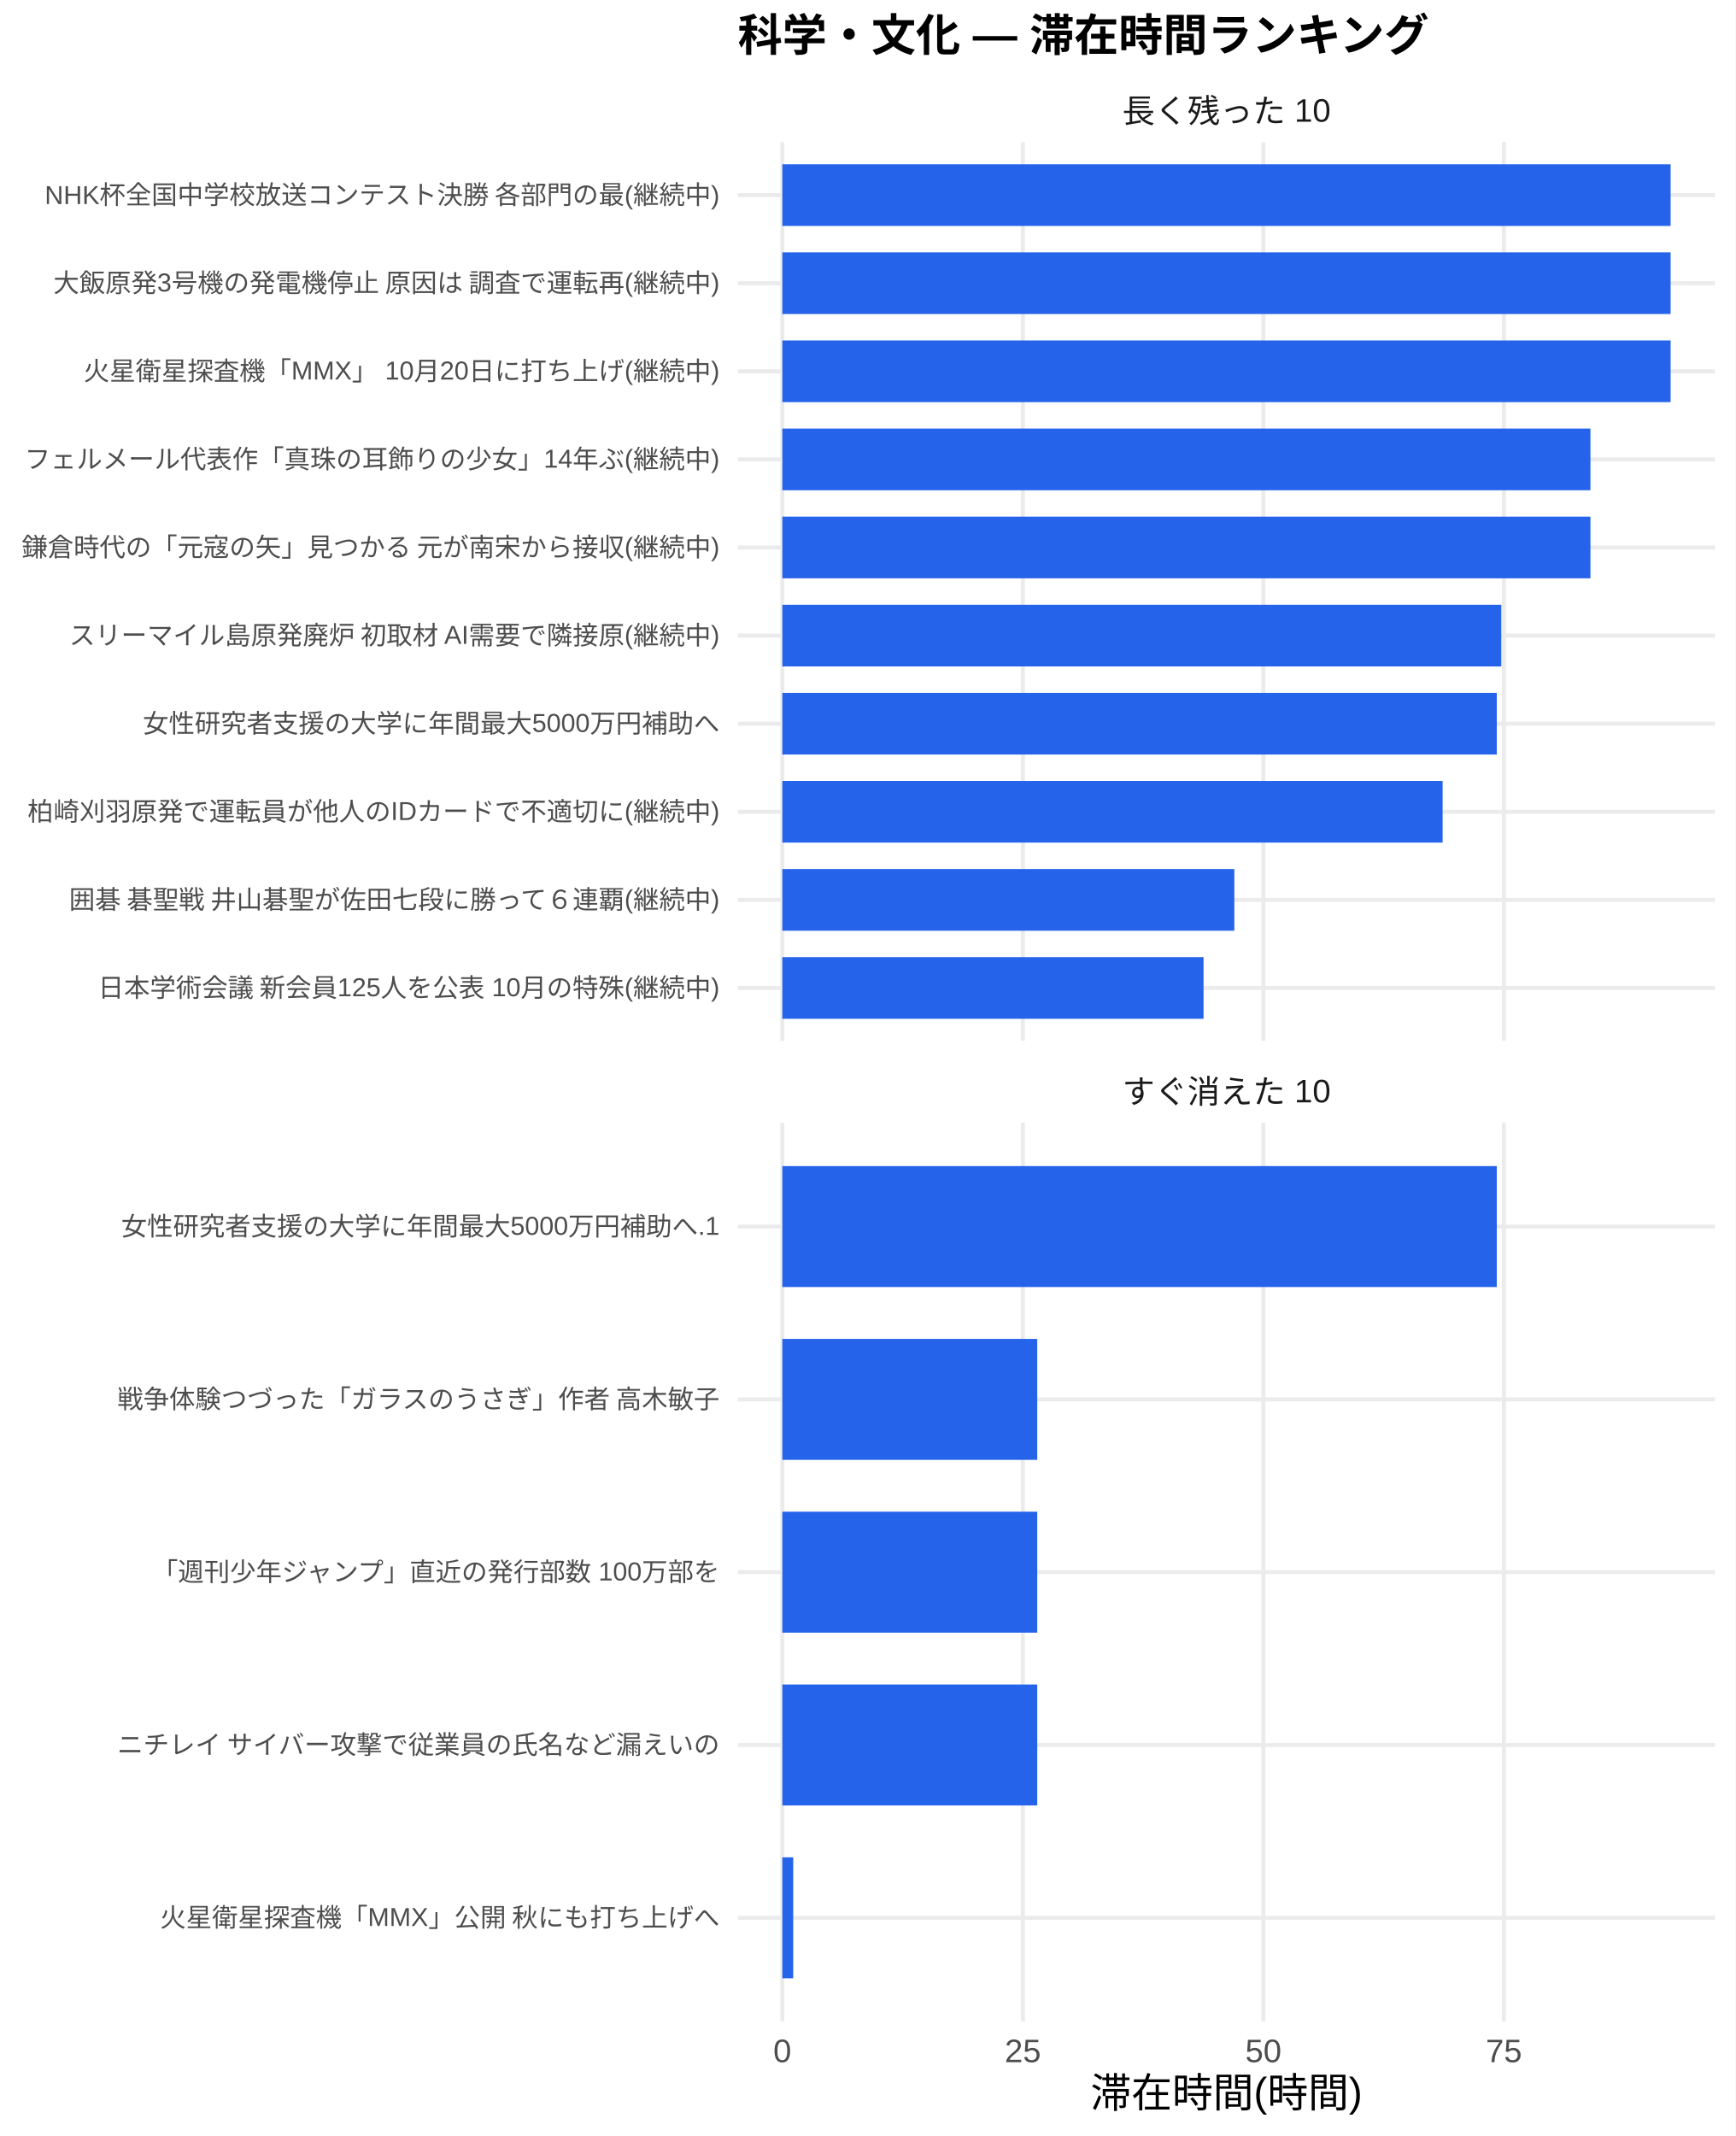
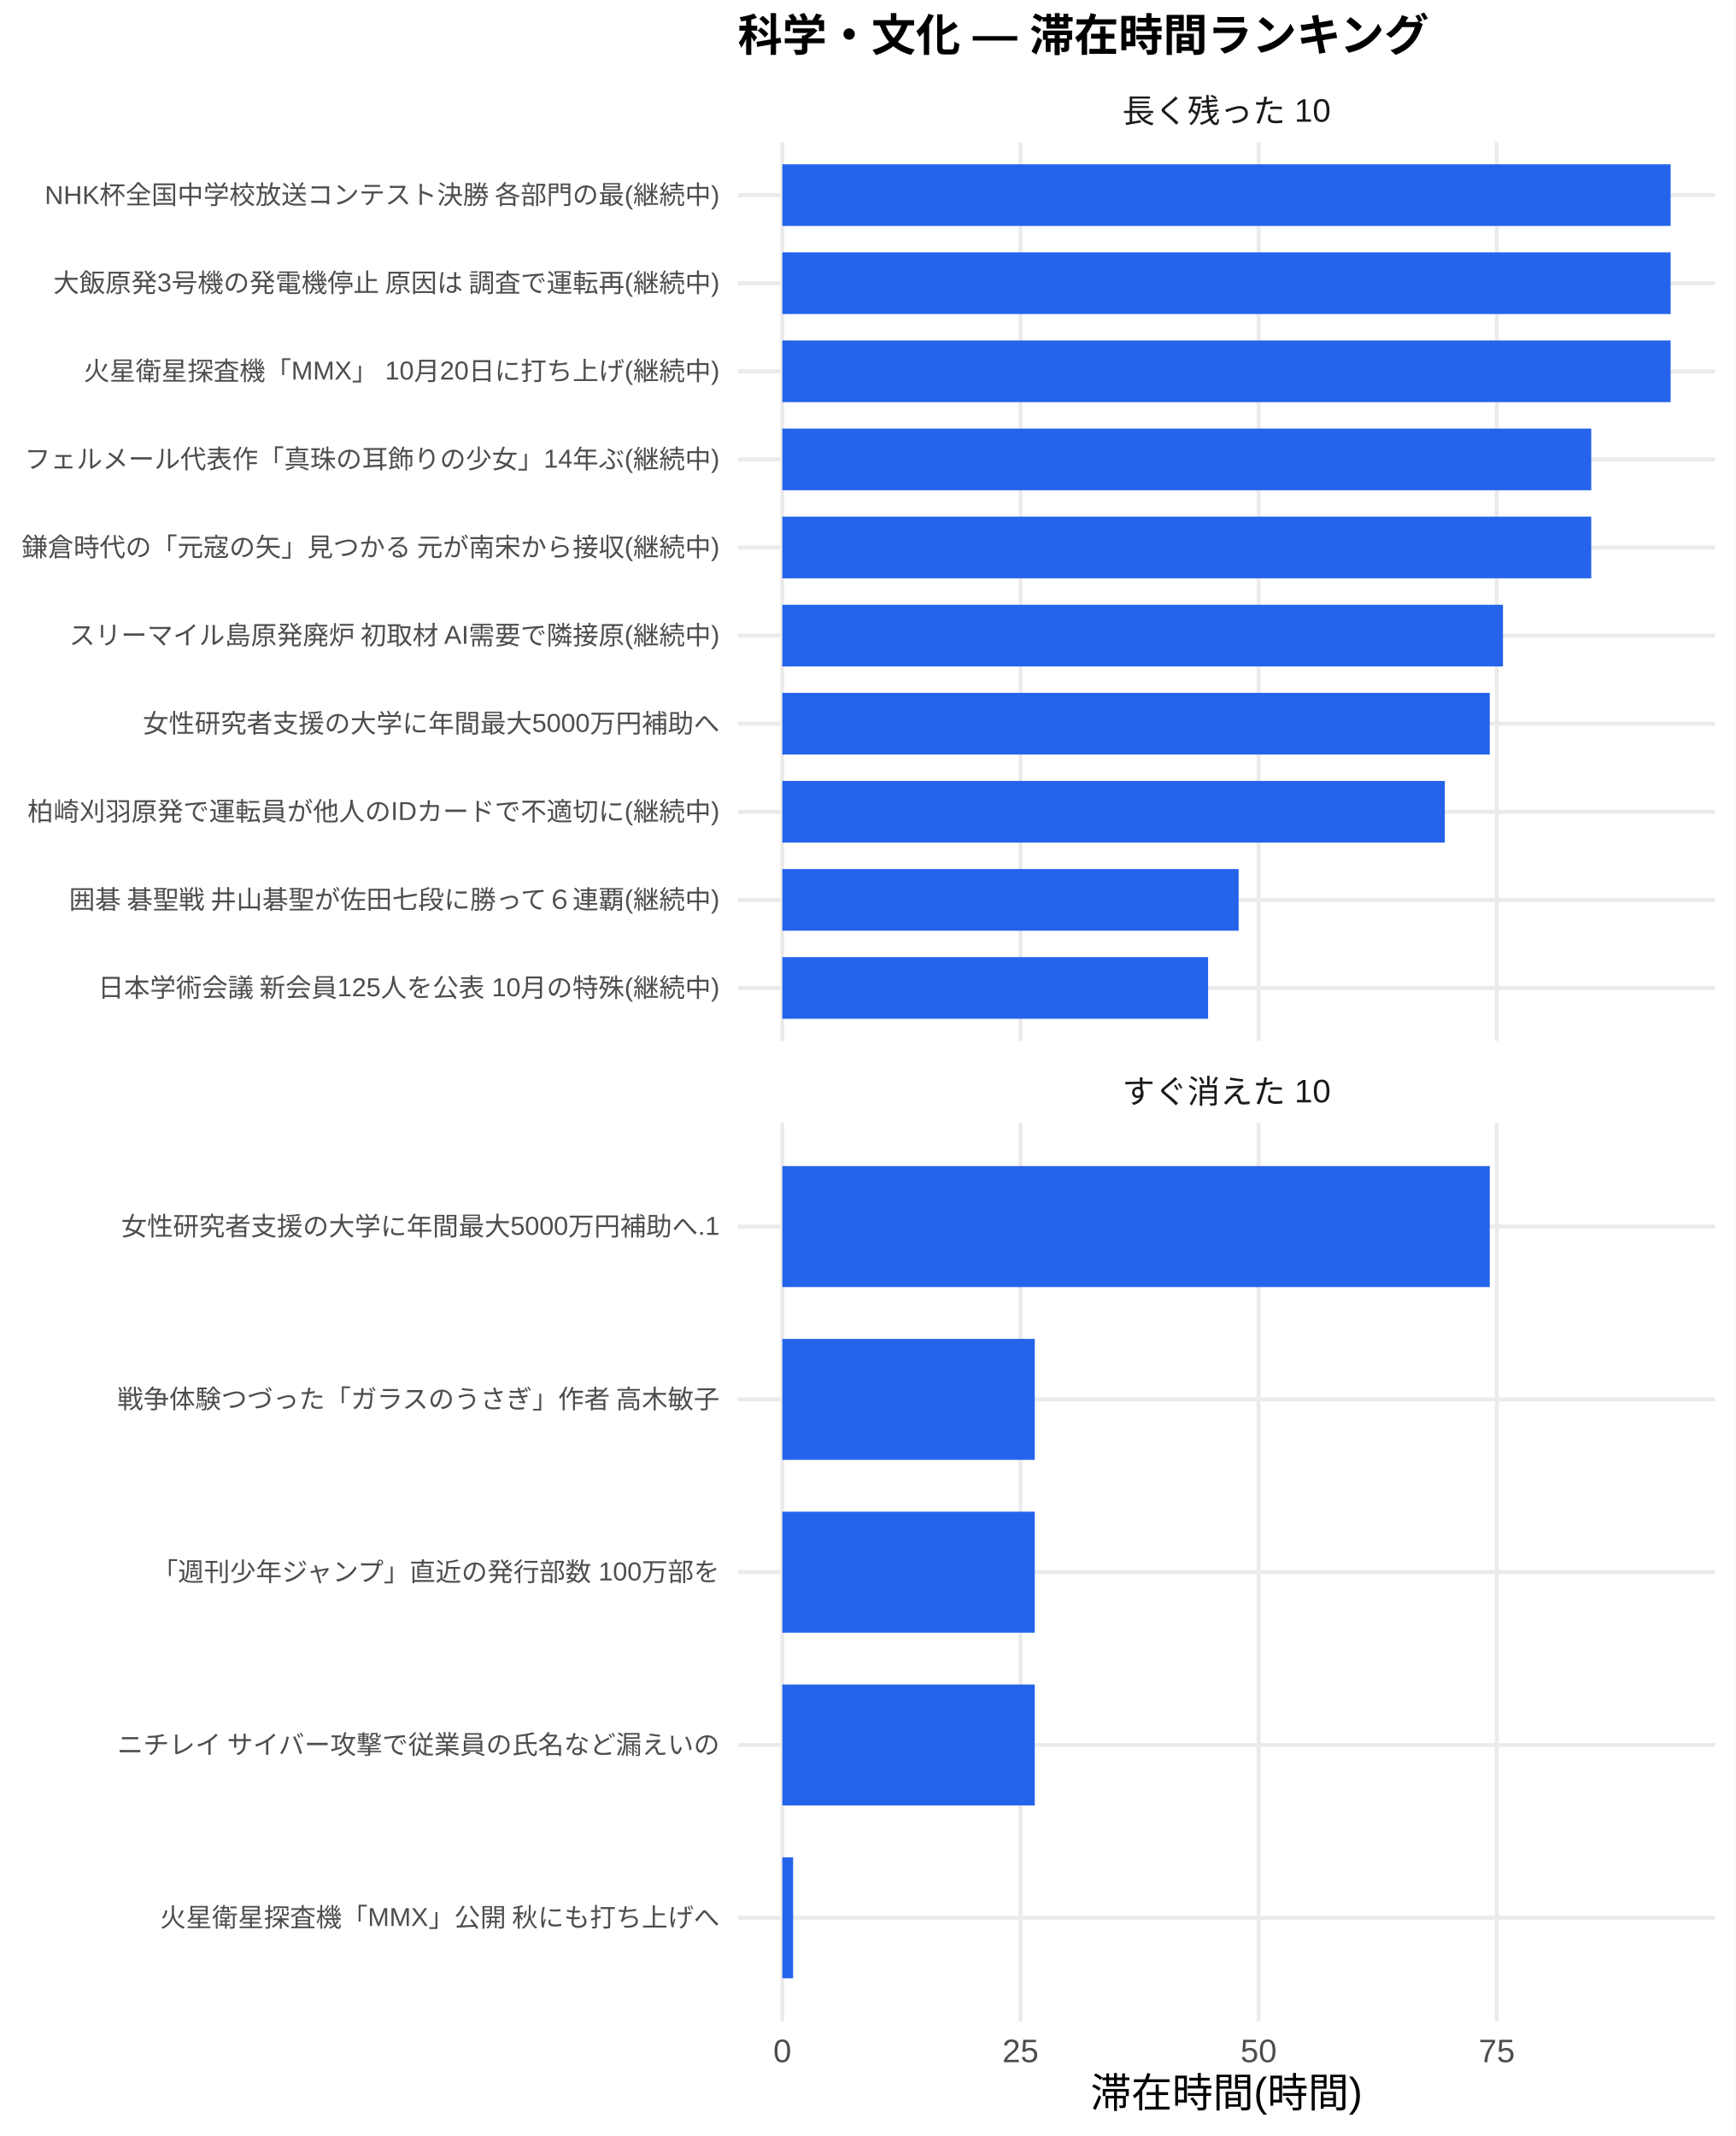
<svg xmlns="http://www.w3.org/2000/svg" width="468.00pt" height="576.00pt" viewBox="0 0 468.00 576.00">
  <g class="svglite">
    <defs>
      <style type="text/css">
    .svglite line, .svglite polyline, .svglite polygon, .svglite path, .svglite rect, .svglite circle {
      fill: none;
      stroke: #000000;
      stroke-linecap: round;
      stroke-linejoin: round;
      stroke-miterlimit: 10.00;
    }
    .svglite text {
      white-space: pre;
    }
    .svglite g.glyphgroup path {
      fill: inherit;
      stroke: none;
    }
  </style>
    </defs>
    <rect width="100%" height="100%" style="stroke: none; fill: #FFFFFF;" />
    <defs>
      <clipPath id="cpMC4wMHw0NjguMDB8MC4wMHw1NzYuMDA=">
        <rect x="0.00" y="0.00" width="468.00" height="576.00" />
      </clipPath>
    </defs>
    <g clip-path="url(#cpMC4wMHw0NjguMDB8MC4wMHw1NzYuMDA=)">
      <rect x="0.00" y="0.00" width="468.00" height="576.00" style="stroke-width: 1.07; stroke: none; fill: #FFFFFF;" />
    </g>
    <defs>
      <clipPath id="cpMTk5LjAwfDQ2Mi41MnwzOC4zNnwyODAuNjc=">
        <rect x="199.00" y="38.36" width="263.52" height="242.31" />
      </clipPath>
    </defs>
    <g clip-path="url(#cpMTk5LjAwfDQ2Mi41MnwzOC4zNnwyODAuNjc=)">
      <polyline points="199.00,266.42 462.52,266.42 " style="stroke-width: 1.07; stroke: #EBEBEB; stroke-linecap: butt;" />
      <polyline points="199.00,242.66 462.52,242.66 " style="stroke-width: 1.07; stroke: #EBEBEB; stroke-linecap: butt;" />
      <polyline points="199.00,218.91 462.52,218.91 " style="stroke-width: 1.07; stroke: #EBEBEB; stroke-linecap: butt;" />
      <polyline points="199.00,195.15 462.52,195.15 " style="stroke-width: 1.07; stroke: #EBEBEB; stroke-linecap: butt;" />
      <polyline points="199.00,171.39 462.52,171.39 " style="stroke-width: 1.07; stroke: #EBEBEB; stroke-linecap: butt;" />
      <polyline points="199.00,147.64 462.52,147.64 " style="stroke-width: 1.07; stroke: #EBEBEB; stroke-linecap: butt;" />
      <polyline points="199.00,123.88 462.52,123.88 " style="stroke-width: 1.07; stroke: #EBEBEB; stroke-linecap: butt;" />
      <polyline points="199.00,100.13 462.52,100.13 " style="stroke-width: 1.07; stroke: #EBEBEB; stroke-linecap: butt;" />
      <polyline points="199.00,76.37 462.52,76.37 " style="stroke-width: 1.07; stroke: #EBEBEB; stroke-linecap: butt;" />
      <polyline points="199.00,52.61 462.52,52.61 " style="stroke-width: 1.07; stroke: #EBEBEB; stroke-linecap: butt;" />
      <polyline points="210.98,280.67 210.98,38.36 " style="stroke-width: 1.07; stroke: #EBEBEB; stroke-linecap: butt;" />
-       <polyline points="275.85,280.67 275.85,38.36 " style="stroke-width: 1.07; stroke: #EBEBEB; stroke-linecap: butt;" />
-       <polyline points="340.71,280.67 340.71,38.36 " style="stroke-width: 1.07; stroke: #EBEBEB; stroke-linecap: butt;" />
-       <polyline points="405.57,280.67 405.57,38.36 " style="stroke-width: 1.07; stroke: #EBEBEB; stroke-linecap: butt;" />
+       <polyline points="275.21,280.67 275.21,38.36 " style="stroke-width: 1.07; stroke: #EBEBEB; stroke-linecap: butt;" />
+       <polyline points="339.43,280.67 339.43,38.36 " style="stroke-width: 1.07; stroke: #EBEBEB; stroke-linecap: butt;" />
+       <polyline points="403.66,280.67 403.66,38.36 " style="stroke-width: 1.07; stroke: #EBEBEB; stroke-linecap: butt;" />
      <rect x="210.98" y="44.30" width="239.56" height="16.63" style="stroke-width: 1.07; stroke: none; stroke-linecap: butt; stroke-linejoin: miter; fill: #2563EB;" />
      <rect x="210.98" y="68.05" width="239.56" height="16.63" style="stroke-width: 1.07; stroke: none; stroke-linecap: butt; stroke-linejoin: miter; fill: #2563EB;" />
      <rect x="210.98" y="91.81" width="239.56" height="16.63" style="stroke-width: 1.07; stroke: none; stroke-linecap: butt; stroke-linejoin: miter; fill: #2563EB;" />
-       <rect x="210.98" y="115.57" width="217.94" height="16.63" style="stroke-width: 1.07; stroke: none; stroke-linecap: butt; stroke-linejoin: miter; fill: #2563EB;" />
-       <rect x="210.98" y="139.32" width="217.94" height="16.63" style="stroke-width: 1.07; stroke: none; stroke-linecap: butt; stroke-linejoin: miter; fill: #2563EB;" />
-       <rect x="210.98" y="163.08" width="193.90" height="16.63" style="stroke-width: 1.07; stroke: none; stroke-linecap: butt; stroke-linejoin: miter; fill: #2563EB;" />
-       <rect x="210.98" y="186.84" width="192.69" height="16.63" style="stroke-width: 1.07; stroke: none; stroke-linecap: butt; stroke-linejoin: miter; fill: #2563EB;" />
-       <rect x="210.98" y="210.59" width="178.07" height="16.63" style="stroke-width: 1.07; stroke: none; stroke-linecap: butt; stroke-linejoin: miter; fill: #2563EB;" />
-       <rect x="210.98" y="234.35" width="121.90" height="16.63" style="stroke-width: 1.07; stroke: none; stroke-linecap: butt; stroke-linejoin: miter; fill: #2563EB;" />
-       <rect x="210.98" y="258.10" width="113.60" height="16.63" style="stroke-width: 1.07; stroke: none; stroke-linecap: butt; stroke-linejoin: miter; fill: #2563EB;" />
+       <rect x="210.98" y="115.57" width="218.15" height="16.63" style="stroke-width: 1.07; stroke: none; stroke-linecap: butt; stroke-linejoin: miter; fill: #2563EB;" />
+       <rect x="210.98" y="139.32" width="218.15" height="16.63" style="stroke-width: 1.07; stroke: none; stroke-linecap: butt; stroke-linejoin: miter; fill: #2563EB;" />
+       <rect x="210.98" y="163.08" width="194.35" height="16.63" style="stroke-width: 1.07; stroke: none; stroke-linecap: butt; stroke-linejoin: miter; fill: #2563EB;" />
+       <rect x="210.98" y="186.84" width="190.79" height="16.63" style="stroke-width: 1.07; stroke: none; stroke-linecap: butt; stroke-linejoin: miter; fill: #2563EB;" />
+       <rect x="210.98" y="210.59" width="178.67" height="16.63" style="stroke-width: 1.07; stroke: none; stroke-linecap: butt; stroke-linejoin: miter; fill: #2563EB;" />
+       <rect x="210.98" y="234.35" width="123.06" height="16.63" style="stroke-width: 1.07; stroke: none; stroke-linecap: butt; stroke-linejoin: miter; fill: #2563EB;" />
+       <rect x="210.98" y="258.10" width="114.83" height="16.63" style="stroke-width: 1.07; stroke: none; stroke-linecap: butt; stroke-linejoin: miter; fill: #2563EB;" />
    </g>
    <g clip-path="url(#cpMC4wMHw0NjguMDB8MC4wMHw1NzYuMDA=)">
</g>
    <defs>
      <clipPath id="cpMTk5LjAwfDQ2Mi41MnwzMDIuODB8NTQ1LjEy">
        <rect x="199.00" y="302.80" width="263.52" height="242.31" />
      </clipPath>
    </defs>
    <g clip-path="url(#cpMTk5LjAwfDQ2Mi41MnwzMDIuODB8NTQ1LjEy)">
      <polyline points="199.00,517.16 462.52,517.16 " style="stroke-width: 1.07; stroke: #EBEBEB; stroke-linecap: butt;" />
      <polyline points="199.00,470.56 462.52,470.56 " style="stroke-width: 1.07; stroke: #EBEBEB; stroke-linecap: butt;" />
      <polyline points="199.00,423.96 462.52,423.96 " style="stroke-width: 1.07; stroke: #EBEBEB; stroke-linecap: butt;" />
      <polyline points="199.00,377.36 462.52,377.36 " style="stroke-width: 1.07; stroke: #EBEBEB; stroke-linecap: butt;" />
      <polyline points="199.00,330.76 462.52,330.76 " style="stroke-width: 1.07; stroke: #EBEBEB; stroke-linecap: butt;" />
      <polyline points="210.98,545.12 210.98,302.80 " style="stroke-width: 1.07; stroke: #EBEBEB; stroke-linecap: butt;" />
-       <polyline points="275.85,545.12 275.85,302.80 " style="stroke-width: 1.07; stroke: #EBEBEB; stroke-linecap: butt;" />
-       <polyline points="340.71,545.12 340.71,302.80 " style="stroke-width: 1.07; stroke: #EBEBEB; stroke-linecap: butt;" />
-       <polyline points="405.57,545.12 405.57,302.80 " style="stroke-width: 1.07; stroke: #EBEBEB; stroke-linecap: butt;" />
-       <rect x="210.98" y="314.45" width="192.69" height="32.62" style="stroke-width: 1.07; stroke: none; stroke-linecap: butt; stroke-linejoin: miter; fill: #2563EB;" />
-       <rect x="210.98" y="361.05" width="68.75" height="32.62" style="stroke-width: 1.07; stroke: none; stroke-linecap: butt; stroke-linejoin: miter; fill: #2563EB;" />
-       <rect x="210.98" y="407.65" width="68.75" height="32.62" style="stroke-width: 1.07; stroke: none; stroke-linecap: butt; stroke-linejoin: miter; fill: #2563EB;" />
-       <rect x="210.98" y="454.25" width="68.75" height="32.62" style="stroke-width: 1.07; stroke: none; stroke-linecap: butt; stroke-linejoin: miter; fill: #2563EB;" />
-       <rect x="210.98" y="500.85" width="2.94" height="32.62" style="stroke-width: 1.07; stroke: none; stroke-linecap: butt; stroke-linejoin: miter; fill: #2563EB;" />
+       <polyline points="275.21,545.12 275.21,302.80 " style="stroke-width: 1.07; stroke: #EBEBEB; stroke-linecap: butt;" />
+       <polyline points="339.43,545.12 339.43,302.80 " style="stroke-width: 1.07; stroke: #EBEBEB; stroke-linecap: butt;" />
+       <polyline points="403.66,545.12 403.66,302.80 " style="stroke-width: 1.07; stroke: #EBEBEB; stroke-linecap: butt;" />
+       <rect x="210.98" y="314.45" width="190.79" height="32.62" style="stroke-width: 1.07; stroke: none; stroke-linecap: butt; stroke-linejoin: miter; fill: #2563EB;" />
+       <rect x="210.98" y="361.05" width="68.08" height="32.62" style="stroke-width: 1.07; stroke: none; stroke-linecap: butt; stroke-linejoin: miter; fill: #2563EB;" />
+       <rect x="210.98" y="407.65" width="68.08" height="32.62" style="stroke-width: 1.07; stroke: none; stroke-linecap: butt; stroke-linejoin: miter; fill: #2563EB;" />
+       <rect x="210.98" y="454.25" width="68.08" height="32.62" style="stroke-width: 1.07; stroke: none; stroke-linecap: butt; stroke-linejoin: miter; fill: #2563EB;" />
+       <rect x="210.98" y="500.85" width="2.91" height="32.62" style="stroke-width: 1.07; stroke: none; stroke-linecap: butt; stroke-linejoin: miter; fill: #2563EB;" />
    </g>
    <g clip-path="url(#cpMC4wMHw0NjguMDB8MC4wMHw1NzYuMDA=)">
</g>
    <defs>
      <clipPath id="cpMTk5LjAwfDQ2Mi41MnwyODYuMTV8MzAyLjgw">
        <rect x="199.00" y="286.15" width="263.52" height="16.65" />
      </clipPath>
    </defs>
    <g clip-path="url(#cpMTk5LjAwfDQ2Mi41MnwyODYuMTV8MzAyLjgw)">
      <text x="330.76" y="297.50" text-anchor="middle" style="font-size: 8.80px;fill: #1A1A1A; font-family: &quot;Liberation Sans&quot;;" textLength="56.20px" lengthAdjust="spacingAndGlyphs">すぐ消えた 10</text>
    </g>
    <g clip-path="url(#cpMC4wMHw0NjguMDB8MC4wMHw1NzYuMDA=)">
</g>
    <defs>
      <clipPath id="cpMTk5LjAwfDQ2Mi41MnwyMS43MXwzOC4zNg==">
        <rect x="199.00" y="21.71" width="263.52" height="16.65" />
      </clipPath>
    </defs>
    <g clip-path="url(#cpMTk5LjAwfDQ2Mi41MnwyMS43MXwzOC4zNg==)">
      <text x="330.76" y="33.06" text-anchor="middle" style="font-size: 8.80px;fill: #1A1A1A; font-family: &quot;Liberation Sans&quot;;" textLength="56.20px" lengthAdjust="spacingAndGlyphs">長く残った 10</text>
    </g>
    <g clip-path="url(#cpMC4wMHw0NjguMDB8MC4wMHw1NzYuMDA=)">
      <text x="210.98" y="556.10" text-anchor="middle" style="font-size: 8.80px;fill: #4D4D4D; font-family: &quot;Liberation Sans&quot;;" textLength="4.89px" lengthAdjust="spacingAndGlyphs">0</text>
-       <text x="275.85" y="556.10" text-anchor="middle" style="font-size: 8.80px;fill: #4D4D4D; font-family: &quot;Liberation Sans&quot;;" textLength="9.78px" lengthAdjust="spacingAndGlyphs">25</text>
-       <text x="340.71" y="556.10" text-anchor="middle" style="font-size: 8.80px;fill: #4D4D4D; font-family: &quot;Liberation Sans&quot;;" textLength="9.78px" lengthAdjust="spacingAndGlyphs">50</text>
-       <text x="405.57" y="556.10" text-anchor="middle" style="font-size: 8.80px;fill: #4D4D4D; font-family: &quot;Liberation Sans&quot;;" textLength="9.78px" lengthAdjust="spacingAndGlyphs">75</text>
+       <text x="275.21" y="556.10" text-anchor="middle" style="font-size: 8.80px;fill: #4D4D4D; font-family: &quot;Liberation Sans&quot;;" textLength="9.78px" lengthAdjust="spacingAndGlyphs">25</text>
+       <text x="339.43" y="556.10" text-anchor="middle" style="font-size: 8.80px;fill: #4D4D4D; font-family: &quot;Liberation Sans&quot;;" textLength="9.78px" lengthAdjust="spacingAndGlyphs">50</text>
+       <text x="403.66" y="556.10" text-anchor="middle" style="font-size: 8.80px;fill: #4D4D4D; font-family: &quot;Liberation Sans&quot;;" textLength="9.78px" lengthAdjust="spacingAndGlyphs">75</text>
      <text x="194.07" y="268.83" text-anchor="end" style="font-size: 7.00px;fill: #4D4D4D; font-family: &quot;Liberation Sans&quot;;" textLength="167.98px" lengthAdjust="spacingAndGlyphs">日本学術会議 新会員125人を公表 10月の特殊(継続中)</text>
      <text x="194.07" y="245.07" text-anchor="end" style="font-size: 7.00px;fill: #4D4D4D; font-family: &quot;Liberation Sans&quot;;" textLength="176.53px" lengthAdjust="spacingAndGlyphs">囲碁 碁聖戦 井山碁聖が佐田七段に勝って６連覇(継続中)</text>
      <text x="194.07" y="221.31" text-anchor="end" style="font-size: 7.00px;fill: #4D4D4D; font-family: &quot;Liberation Sans&quot;;" textLength="186.66px" lengthAdjust="spacingAndGlyphs">柏崎刈羽原発で運転員が他人のIDカードで不適切に(継続中)</text>
      <text x="194.07" y="197.56" text-anchor="end" style="font-size: 7.00px;fill: #4D4D4D; font-family: &quot;Liberation Sans&quot;;" textLength="155.56px" lengthAdjust="spacingAndGlyphs">女性研究者支援の大学に年間最大5000万円補助へ</text>
      <text x="194.07" y="173.80" text-anchor="end" style="font-size: 7.00px;fill: #4D4D4D; font-family: &quot;Liberation Sans&quot;;" textLength="175.75px" lengthAdjust="spacingAndGlyphs">スリーマイル島原発廃炉 初取材 AI需要で隣接原(継続中)</text>
      <text x="194.07" y="150.05" text-anchor="end" style="font-size: 7.00px;fill: #4D4D4D; font-family: &quot;Liberation Sans&quot;;" textLength="188.59px" lengthAdjust="spacingAndGlyphs">鎌倉時代の「元寇の矢」見つかる 元が南宋から接収(継続中)</text>
      <text x="194.07" y="126.29" text-anchor="end" style="font-size: 7.00px;fill: #4D4D4D; font-family: &quot;Liberation Sans&quot;;" textLength="187.44px" lengthAdjust="spacingAndGlyphs">フェルメール代表作「真珠の耳飾りの少女」14年ぶ(継続中)</text>
      <text x="194.07" y="102.53" text-anchor="end" style="font-size: 7.00px;fill: #4D4D4D; font-family: &quot;Liberation Sans&quot;;" textLength="171.48px" lengthAdjust="spacingAndGlyphs">火星衛星探査機「MMX」 10月20日に打ち上げ(継続中)</text>
      <text x="194.07" y="78.78" text-anchor="end" style="font-size: 7.00px;fill: #4D4D4D; font-family: &quot;Liberation Sans&quot;;" textLength="180.42px" lengthAdjust="spacingAndGlyphs">大飯原発3号機の発電機停止 原因は 調査で運転再(継続中)</text>
      <text x="194.07" y="55.02" text-anchor="end" style="font-size: 7.00px;fill: #4D4D4D; font-family: &quot;Liberation Sans&quot;;" textLength="182.39px" lengthAdjust="spacingAndGlyphs">NHK杯全国中学校放送コンテスト決勝 各部門の最(継続中)</text>
      <text x="194.07" y="519.56" text-anchor="end" style="font-size: 7.00px;fill: #4D4D4D; font-family: &quot;Liberation Sans&quot;;" textLength="151.27px" lengthAdjust="spacingAndGlyphs">火星衛星探査機「MMX」公開 秋にも打ち上げへ</text>
      <text x="194.07" y="472.97" text-anchor="end" style="font-size: 7.00px;fill: #4D4D4D; font-family: &quot;Liberation Sans&quot;;" textLength="162.94px" lengthAdjust="spacingAndGlyphs">ニチレイ サイバー攻撃で従業員の氏名など漏えいの</text>
      <text x="194.07" y="426.37" text-anchor="end" style="font-size: 7.00px;fill: #4D4D4D; font-family: &quot;Liberation Sans&quot;;" textLength="153.61px" lengthAdjust="spacingAndGlyphs">「週刊少年ジャンプ」直近の発行部数 100万部を</text>
      <text x="194.07" y="379.77" text-anchor="end" style="font-size: 7.00px;fill: #4D4D4D; font-family: &quot;Liberation Sans&quot;;" textLength="162.94px" lengthAdjust="spacingAndGlyphs">戦争体験つづった「ガラスのうさぎ」作者 高木敏子</text>
      <text x="194.07" y="333.17" text-anchor="end" style="font-size: 7.00px;fill: #4D4D4D; font-family: &quot;Liberation Sans&quot;;" textLength="161.39px" lengthAdjust="spacingAndGlyphs">女性研究者支援の大学に年間最大5000万円補助へ.1</text>
      <text x="330.76" y="568.24" text-anchor="middle" style="font-size: 11.00px; font-family: &quot;Liberation Sans&quot;;" textLength="73.31px" lengthAdjust="spacingAndGlyphs">滞在時間(時間)</text>
      <text x="199.00" y="13.74" style="font-size: 12.00px; font-weight: bold; font-family: &quot;Liberation Sans&quot;;" textLength="186.66px" lengthAdjust="spacingAndGlyphs">科学・文化 — 滞在時間ランキング</text>
    </g>
  </g>
</svg>
